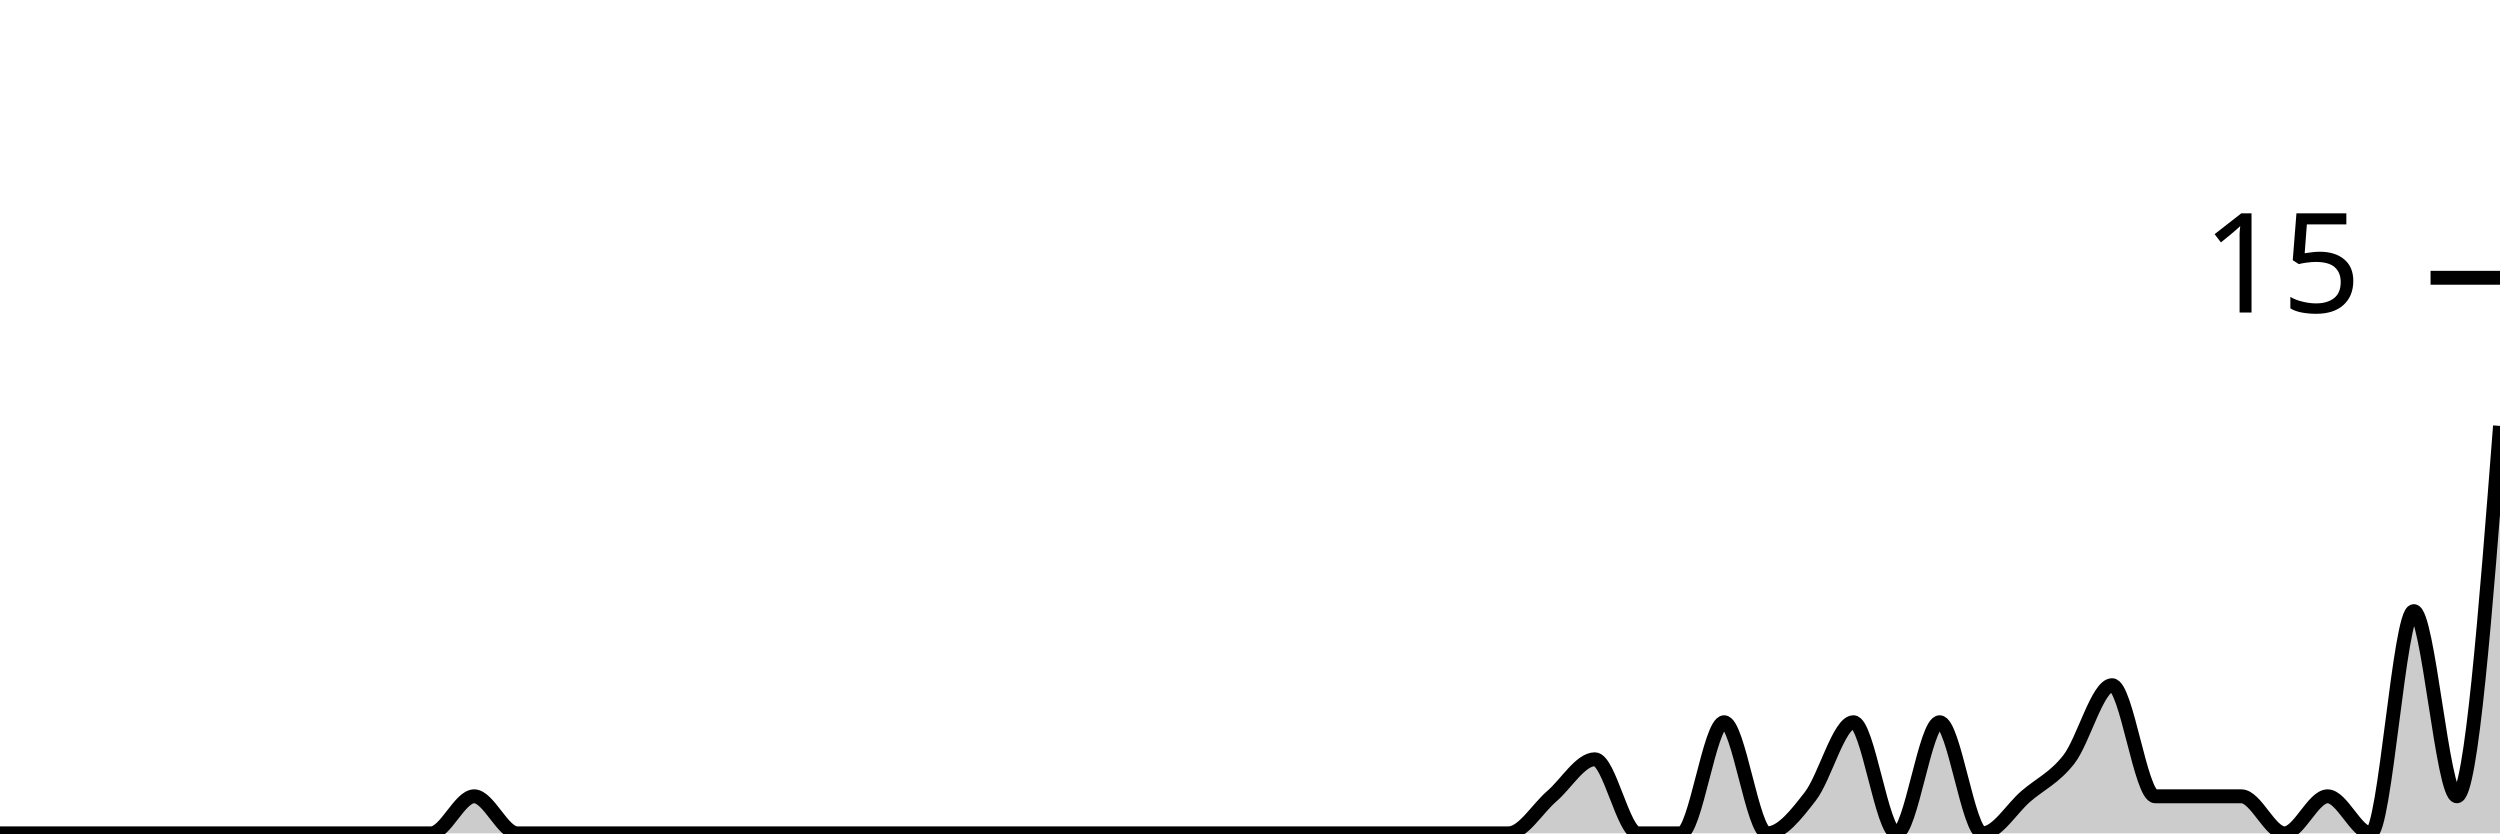
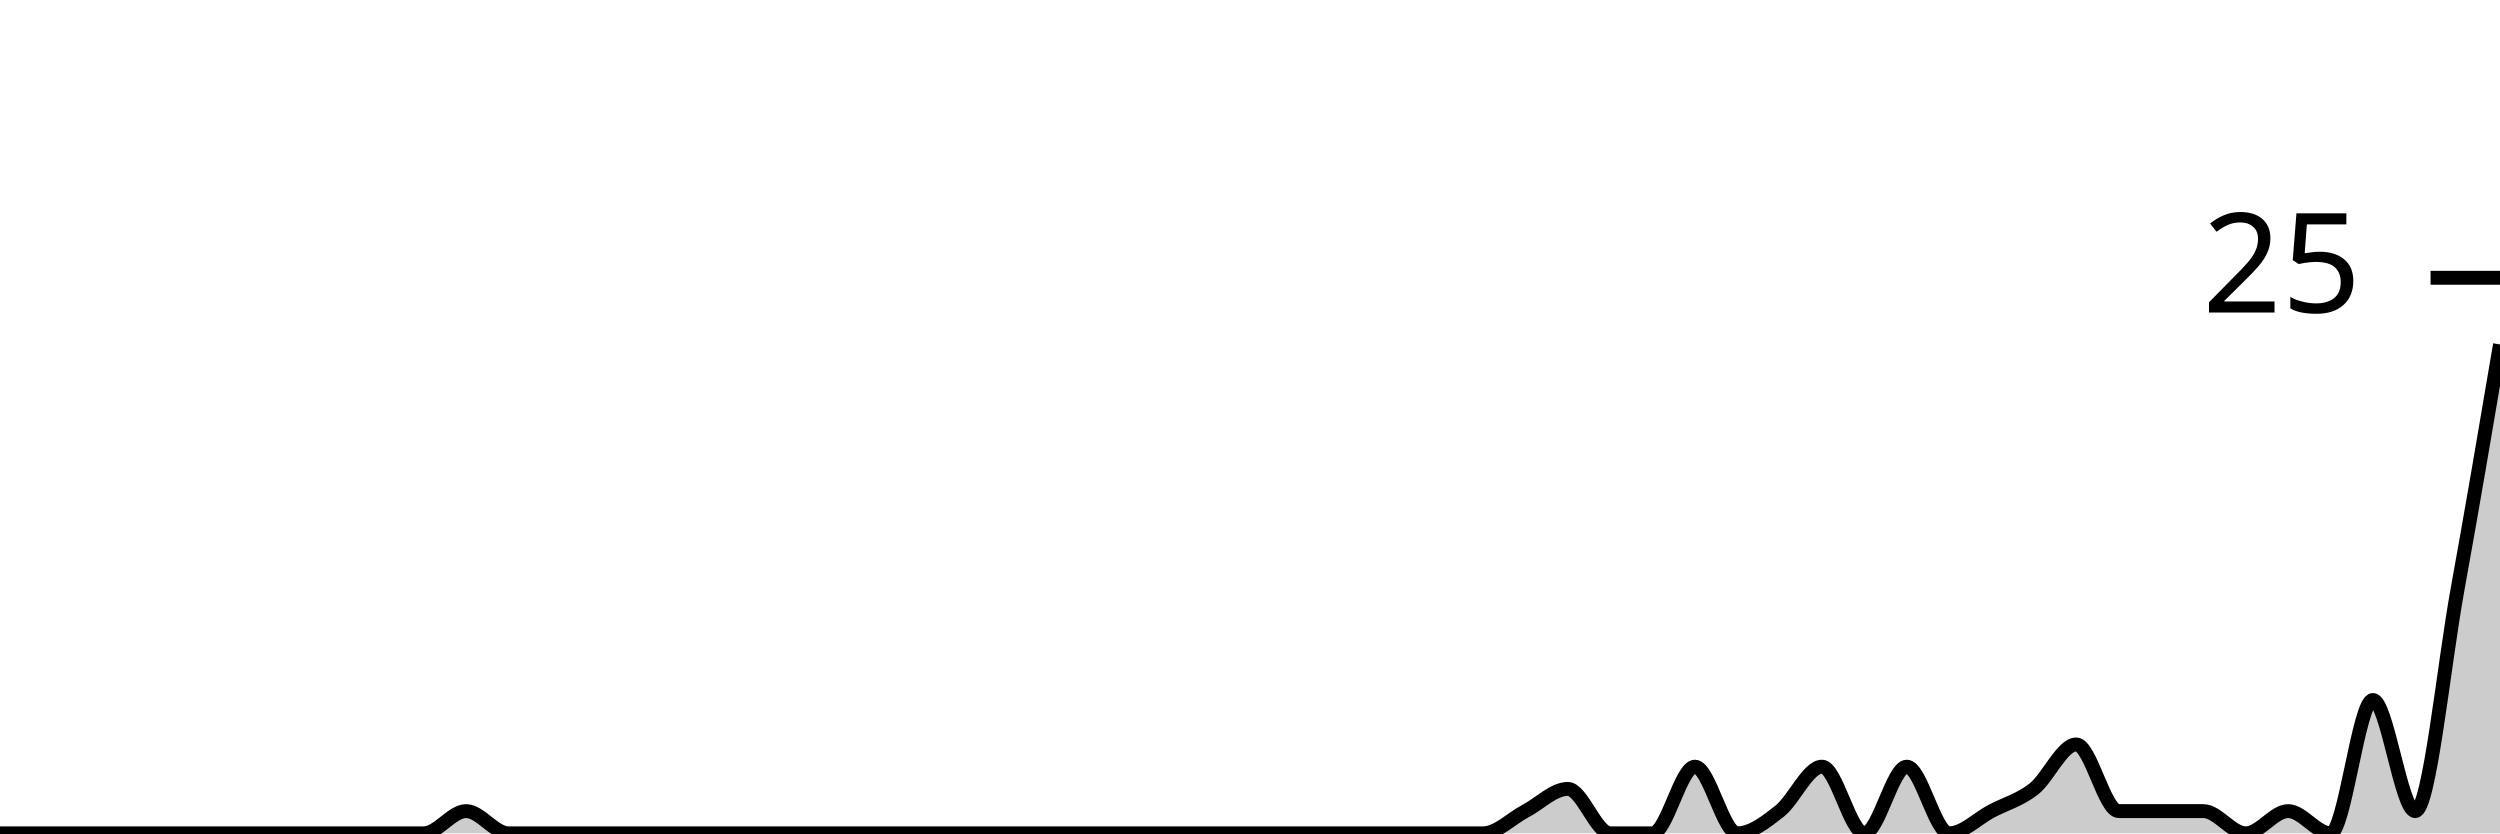
<svg xmlns="http://www.w3.org/2000/svg" viewBox="0 0 180 60">
  <g transform="translate(0,20)">
-     <path class="area" fill="rgba(0, 0, 0, 0.2)" d="M0,40C1.034,40,2.069,40,3.103,40C4.138,40,5.172,40,6.207,40C7.241,40,8.276,40,9.31,40C10.345,40,11.379,40,12.414,40C13.448,40,14.483,40,15.517,40C16.552,40,17.586,40,18.621,40C19.655,40,20.69,40,21.724,40C22.759,40,23.793,40,24.828,40C25.862,40,26.897,40,27.931,40C28.966,40,30,40,31.034,40C32.069,40,33.103,37.333,34.138,37.333C35.172,37.333,36.207,40,37.241,40C38.276,40,39.31,40,40.345,40C41.379,40,42.414,40,43.448,40C44.483,40,45.517,40,46.552,40C47.586,40,48.621,40,49.655,40C50.69,40,51.724,40,52.759,40C53.793,40,54.828,40,55.862,40C56.897,40,57.931,40,58.966,40C60,40,61.034,40,62.069,40C63.103,40,64.138,40,65.172,40C66.207,40,67.241,40,68.276,40C69.31,40,70.345,40,71.379,40C72.414,40,73.448,40,74.483,40C75.517,40,76.552,40,77.586,40C78.621,40,79.655,40,80.69,40C81.724,40,82.759,40,83.793,40C84.828,40,85.862,40,86.897,40C87.931,40,88.966,40,90,40C91.034,40,92.069,40,93.103,40C94.138,40,95.172,40,96.207,40C97.241,40,98.276,40,99.31,40C100.345,40,101.379,40,102.414,40C103.448,40,104.483,40,105.517,40C106.552,40,107.586,40,108.621,40C109.655,40,110.69,38.222,111.724,37.333C112.759,36.444,113.793,34.667,114.828,34.667C115.862,34.667,116.897,40,117.931,40C118.966,40,120,40,121.034,40C122.069,40,123.103,32,124.138,32C125.172,32,126.207,40,127.241,40C128.276,40,129.31,38.667,130.345,37.333C131.379,36,132.414,32,133.448,32C134.483,32,135.517,40,136.552,40C137.586,40,138.621,32,139.655,32C140.69,32,141.724,40,142.759,40C143.793,40,144.828,38.222,145.862,37.333C146.897,36.444,147.931,36,148.966,34.667C150,33.333,151.034,29.333,152.069,29.333C153.103,29.333,154.138,37.333,155.172,37.333C156.207,37.333,157.241,37.333,158.276,37.333C159.31,37.333,160.345,37.333,161.379,37.333C162.414,37.333,163.448,40,164.483,40C165.517,40,166.552,37.333,167.586,37.333C168.621,37.333,169.655,40,170.69,40C171.724,40,172.759,24,173.793,24C174.828,24,175.862,37.333,176.897,37.333C177.931,37.333,178.966,24,180,10.667L180,40C178.966,40,177.931,40,176.897,40C175.862,40,174.828,40,173.793,40C172.759,40,171.724,40,170.69,40C169.655,40,168.621,40,167.586,40C166.552,40,165.517,40,164.483,40C163.448,40,162.414,40,161.379,40C160.345,40,159.31,40,158.276,40C157.241,40,156.207,40,155.172,40C154.138,40,153.103,40,152.069,40C151.034,40,150,40,148.966,40C147.931,40,146.897,40,145.862,40C144.828,40,143.793,40,142.759,40C141.724,40,140.69,40,139.655,40C138.621,40,137.586,40,136.552,40C135.517,40,134.483,40,133.448,40C132.414,40,131.379,40,130.345,40C129.31,40,128.276,40,127.241,40C126.207,40,125.172,40,124.138,40C123.103,40,122.069,40,121.034,40C120,40,118.966,40,117.931,40C116.897,40,115.862,40,114.828,40C113.793,40,112.759,40,111.724,40C110.69,40,109.655,40,108.621,40C107.586,40,106.552,40,105.517,40C104.483,40,103.448,40,102.414,40C101.379,40,100.345,40,99.31,40C98.276,40,97.241,40,96.207,40C95.172,40,94.138,40,93.103,40C92.069,40,91.034,40,90,40C88.966,40,87.931,40,86.897,40C85.862,40,84.828,40,83.793,40C82.759,40,81.724,40,80.69,40C79.655,40,78.621,40,77.586,40C76.552,40,75.517,40,74.483,40C73.448,40,72.414,40,71.379,40C70.345,40,69.31,40,68.276,40C67.241,40,66.207,40,65.172,40C64.138,40,63.103,40,62.069,40C61.034,40,60,40,58.966,40C57.931,40,56.897,40,55.862,40C54.828,40,53.793,40,52.759,40C51.724,40,50.69,40,49.655,40C48.621,40,47.586,40,46.552,40C45.517,40,44.483,40,43.448,40C42.414,40,41.379,40,40.345,40C39.31,40,38.276,40,37.241,40C36.207,40,35.172,40,34.138,40C33.103,40,32.069,40,31.034,40C30,40,28.966,40,27.931,40C26.897,40,25.862,40,24.828,40C23.793,40,22.759,40,21.724,40C20.69,40,19.655,40,18.621,40C17.586,40,16.552,40,15.517,40C14.483,40,13.448,40,12.414,40C11.379,40,10.345,40,9.31,40C8.276,40,7.241,40,6.207,40C5.172,40,4.138,40,3.103,40C2.069,40,1.034,40,0,40Z" />
-     <path class="line" stroke="black" fill="none" d="M0,40C1.034,40,2.069,40,3.103,40C4.138,40,5.172,40,6.207,40C7.241,40,8.276,40,9.31,40C10.345,40,11.379,40,12.414,40C13.448,40,14.483,40,15.517,40C16.552,40,17.586,40,18.621,40C19.655,40,20.69,40,21.724,40C22.759,40,23.793,40,24.828,40C25.862,40,26.897,40,27.931,40C28.966,40,30,40,31.034,40C32.069,40,33.103,37.333,34.138,37.333C35.172,37.333,36.207,40,37.241,40C38.276,40,39.31,40,40.345,40C41.379,40,42.414,40,43.448,40C44.483,40,45.517,40,46.552,40C47.586,40,48.621,40,49.655,40C50.69,40,51.724,40,52.759,40C53.793,40,54.828,40,55.862,40C56.897,40,57.931,40,58.966,40C60,40,61.034,40,62.069,40C63.103,40,64.138,40,65.172,40C66.207,40,67.241,40,68.276,40C69.31,40,70.345,40,71.379,40C72.414,40,73.448,40,74.483,40C75.517,40,76.552,40,77.586,40C78.621,40,79.655,40,80.69,40C81.724,40,82.759,40,83.793,40C84.828,40,85.862,40,86.897,40C87.931,40,88.966,40,90,40C91.034,40,92.069,40,93.103,40C94.138,40,95.172,40,96.207,40C97.241,40,98.276,40,99.31,40C100.345,40,101.379,40,102.414,40C103.448,40,104.483,40,105.517,40C106.552,40,107.586,40,108.621,40C109.655,40,110.69,38.222,111.724,37.333C112.759,36.444,113.793,34.667,114.828,34.667C115.862,34.667,116.897,40,117.931,40C118.966,40,120,40,121.034,40C122.069,40,123.103,32,124.138,32C125.172,32,126.207,40,127.241,40C128.276,40,129.31,38.667,130.345,37.333C131.379,36,132.414,32,133.448,32C134.483,32,135.517,40,136.552,40C137.586,40,138.621,32,139.655,32C140.69,32,141.724,40,142.759,40C143.793,40,144.828,38.222,145.862,37.333C146.897,36.444,147.931,36,148.966,34.667C150,33.333,151.034,29.333,152.069,29.333C153.103,29.333,154.138,37.333,155.172,37.333C156.207,37.333,157.241,37.333,158.276,37.333C159.31,37.333,160.345,37.333,161.379,37.333C162.414,37.333,163.448,40,164.483,40C165.517,40,166.552,37.333,167.586,37.333C168.621,37.333,169.655,40,170.69,40C171.724,40,172.759,24,173.793,24C174.828,24,175.862,37.333,176.897,37.333C177.931,37.333,178.966,24,180,10.667" />
+     <path class="area" fill="rgba(0, 0, 0, 0.2)" d="M0,40C1.017,40,2.034,40,3.051,40C4.068,40,5.085,40,6.102,40C7.119,40,8.136,40,9.153,40C10.169,40,11.186,40,12.203,40C13.22,40,14.237,40,15.254,40C16.271,40,17.288,40,18.305,40C19.322,40,20.339,40,21.356,40C22.373,40,23.39,40,24.407,40C25.424,40,26.441,40,27.458,40C28.475,40,29.492,40,30.508,40C31.525,40,32.542,38.4,33.559,38.4C34.576,38.4,35.593,40,36.61,40C37.627,40,38.644,40,39.661,40C40.678,40,41.695,40,42.712,40C43.729,40,44.746,40,45.763,40C46.78,40,47.797,40,48.814,40C49.831,40,50.847,40,51.864,40C52.881,40,53.898,40,54.915,40C55.932,40,56.949,40,57.966,40C58.983,40,60,40,61.017,40C62.034,40,63.051,40,64.068,40C65.085,40,66.102,40,67.119,40C68.136,40,69.153,40,70.169,40C71.186,40,72.203,40,73.22,40C74.237,40,75.254,40,76.271,40C77.288,40,78.305,40,79.322,40C80.339,40,81.356,40,82.373,40C83.39,40,84.407,40,85.424,40C86.441,40,87.458,40,88.475,40C89.492,40,90.508,40,91.525,40C92.542,40,93.559,40,94.576,40C95.593,40,96.61,40,97.627,40C98.644,40,99.661,40,100.678,40C101.695,40,102.712,40,103.729,40C104.746,40,105.763,40,106.78,40C107.797,40,108.814,38.933,109.831,38.4C110.847,37.867,111.864,36.8,112.881,36.8C113.898,36.8,114.915,40,115.932,40C116.949,40,117.966,40,118.983,40C120,40,121.017,35.2,122.034,35.2C123.051,35.2,124.068,40,125.085,40C126.102,40,127.119,39.2,128.136,38.4C129.153,37.6,130.169,35.2,131.186,35.2C132.203,35.2,133.22,40,134.237,40C135.254,40,136.271,35.2,137.288,35.2C138.305,35.2,139.322,40,140.339,40C141.356,40,142.373,38.933,143.39,38.4C144.407,37.867,145.424,37.6,146.441,36.8C147.458,36,148.475,33.6,149.492,33.6C150.508,33.6,151.525,38.4,152.542,38.4C153.559,38.4,154.576,38.4,155.593,38.4C156.61,38.4,157.627,38.4,158.644,38.4C159.661,38.4,160.678,40,161.695,40C162.712,40,163.729,38.4,164.746,38.4C165.763,38.4,166.78,40,167.797,40C168.814,40,169.831,30.4,170.847,30.4C171.864,30.4,172.881,38.4,173.898,38.4C174.915,38.4,175.932,28,176.949,22.4C177.966,16.8,178.983,10.8,180,4.8L180,40C178.983,40,177.966,40,176.949,40C175.932,40,174.915,40,173.898,40C172.881,40,171.864,40,170.847,40C169.831,40,168.814,40,167.797,40C166.78,40,165.763,40,164.746,40C163.729,40,162.712,40,161.695,40C160.678,40,159.661,40,158.644,40C157.627,40,156.61,40,155.593,40C154.576,40,153.559,40,152.542,40C151.525,40,150.508,40,149.492,40C148.475,40,147.458,40,146.441,40C145.424,40,144.407,40,143.39,40C142.373,40,141.356,40,140.339,40C139.322,40,138.305,40,137.288,40C136.271,40,135.254,40,134.237,40C133.22,40,132.203,40,131.186,40C130.169,40,129.153,40,128.136,40C127.119,40,126.102,40,125.085,40C124.068,40,123.051,40,122.034,40C121.017,40,120,40,118.983,40C117.966,40,116.949,40,115.932,40C114.915,40,113.898,40,112.881,40C111.864,40,110.847,40,109.831,40C108.814,40,107.797,40,106.78,40C105.763,40,104.746,40,103.729,40C102.712,40,101.695,40,100.678,40C99.661,40,98.644,40,97.627,40C96.61,40,95.593,40,94.576,40C93.559,40,92.542,40,91.525,40C90.508,40,89.492,40,88.475,40C87.458,40,86.441,40,85.424,40C84.407,40,83.39,40,82.373,40C81.356,40,80.339,40,79.322,40C78.305,40,77.288,40,76.271,40C75.254,40,74.237,40,73.22,40C72.203,40,71.186,40,70.169,40C69.153,40,68.136,40,67.119,40C66.102,40,65.085,40,64.068,40C63.051,40,62.034,40,61.017,40C60,40,58.983,40,57.966,40C56.949,40,55.932,40,54.915,40C53.898,40,52.881,40,51.864,40C50.847,40,49.831,40,48.814,40C47.797,40,46.78,40,45.763,40C44.746,40,43.729,40,42.712,40C41.695,40,40.678,40,39.661,40C38.644,40,37.627,40,36.61,40C35.593,40,34.576,40,33.559,40C32.542,40,31.525,40,30.508,40C29.492,40,28.475,40,27.458,40C26.441,40,25.424,40,24.407,40C23.39,40,22.373,40,21.356,40C20.339,40,19.322,40,18.305,40C17.288,40,16.271,40,15.254,40C14.237,40,13.22,40,12.203,40C11.186,40,10.169,40,9.153,40C8.136,40,7.119,40,6.102,40C5.085,40,4.068,40,3.051,40C2.034,40,1.017,40,0,40Z" />
+     <path class="line" stroke="black" fill="none" d="M0,40C1.017,40,2.034,40,3.051,40C4.068,40,5.085,40,6.102,40C7.119,40,8.136,40,9.153,40C10.169,40,11.186,40,12.203,40C13.22,40,14.237,40,15.254,40C16.271,40,17.288,40,18.305,40C19.322,40,20.339,40,21.356,40C22.373,40,23.39,40,24.407,40C25.424,40,26.441,40,27.458,40C28.475,40,29.492,40,30.508,40C31.525,40,32.542,38.4,33.559,38.4C34.576,38.4,35.593,40,36.61,40C37.627,40,38.644,40,39.661,40C40.678,40,41.695,40,42.712,40C43.729,40,44.746,40,45.763,40C46.78,40,47.797,40,48.814,40C49.831,40,50.847,40,51.864,40C52.881,40,53.898,40,54.915,40C55.932,40,56.949,40,57.966,40C58.983,40,60,40,61.017,40C62.034,40,63.051,40,64.068,40C65.085,40,66.102,40,67.119,40C68.136,40,69.153,40,70.169,40C71.186,40,72.203,40,73.22,40C74.237,40,75.254,40,76.271,40C77.288,40,78.305,40,79.322,40C80.339,40,81.356,40,82.373,40C83.39,40,84.407,40,85.424,40C86.441,40,87.458,40,88.475,40C89.492,40,90.508,40,91.525,40C92.542,40,93.559,40,94.576,40C95.593,40,96.61,40,97.627,40C98.644,40,99.661,40,100.678,40C101.695,40,102.712,40,103.729,40C104.746,40,105.763,40,106.78,40C107.797,40,108.814,38.933,109.831,38.4C110.847,37.867,111.864,36.8,112.881,36.8C113.898,36.8,114.915,40,115.932,40C116.949,40,117.966,40,118.983,40C120,40,121.017,35.2,122.034,35.2C123.051,35.2,124.068,40,125.085,40C126.102,40,127.119,39.2,128.136,38.4C129.153,37.6,130.169,35.2,131.186,35.2C132.203,35.2,133.22,40,134.237,40C135.254,40,136.271,35.2,137.288,35.2C138.305,35.2,139.322,40,140.339,40C141.356,40,142.373,38.933,143.39,38.4C144.407,37.867,145.424,37.6,146.441,36.8C147.458,36,148.475,33.6,149.492,33.6C150.508,33.6,151.525,38.4,152.542,38.4C153.559,38.4,154.576,38.4,155.593,38.4C156.61,38.4,157.627,38.4,158.644,38.4C159.661,38.4,160.678,40,161.695,40C162.712,40,163.729,38.4,164.746,38.4C165.763,38.4,166.78,40,167.797,40C168.814,40,169.831,30.4,170.847,30.4C171.864,30.4,172.881,38.4,173.898,38.4C174.915,38.4,175.932,28,176.949,22.4C177.966,16.8,178.983,10.8,180,4.8" />
    <path class="axis-ceiling" stroke-width="1" stroke="black" fill="none" d="M175,0L180,0" />
-     <text class="axis-ceiling-label" font-family="sans-serif" text-anchor="end" font-size="10px" x="170" y="2.5">15</text>
+     <text class="axis-ceiling-label" font-family="sans-serif" text-anchor="end" font-size="10px" x="170" y="2.5">25</text>
  </g>
</svg>
